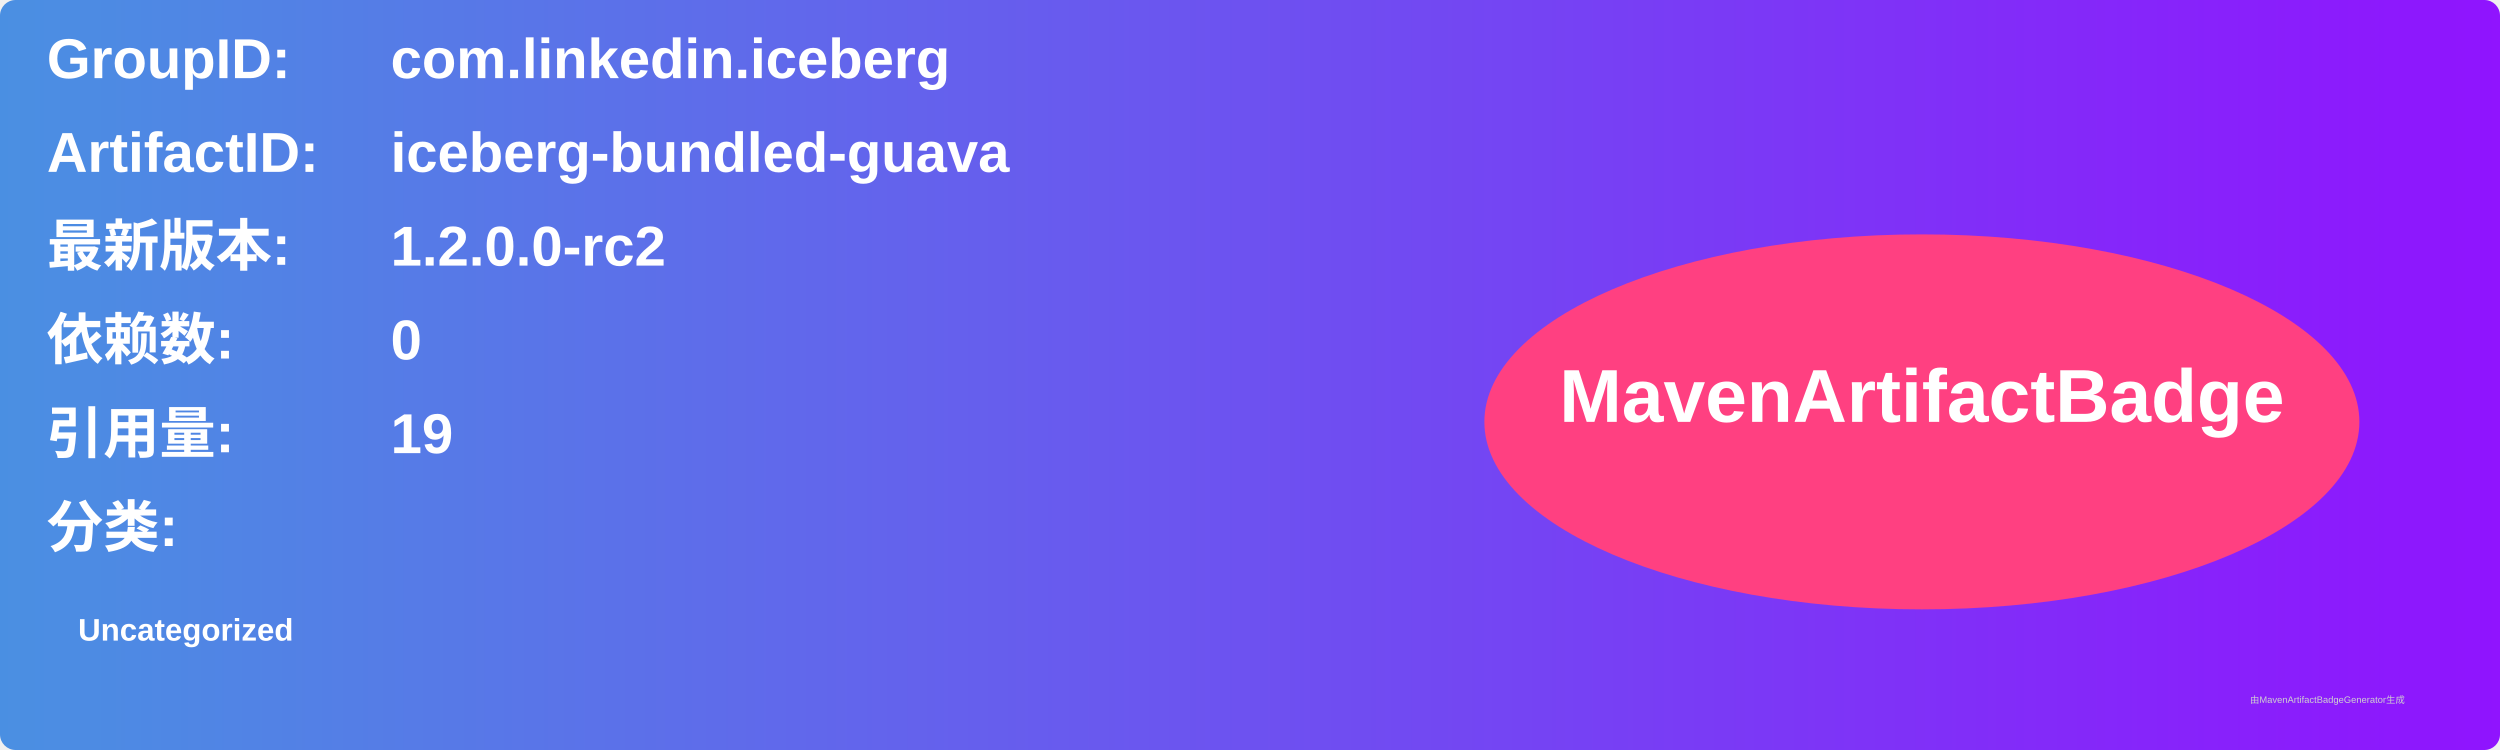
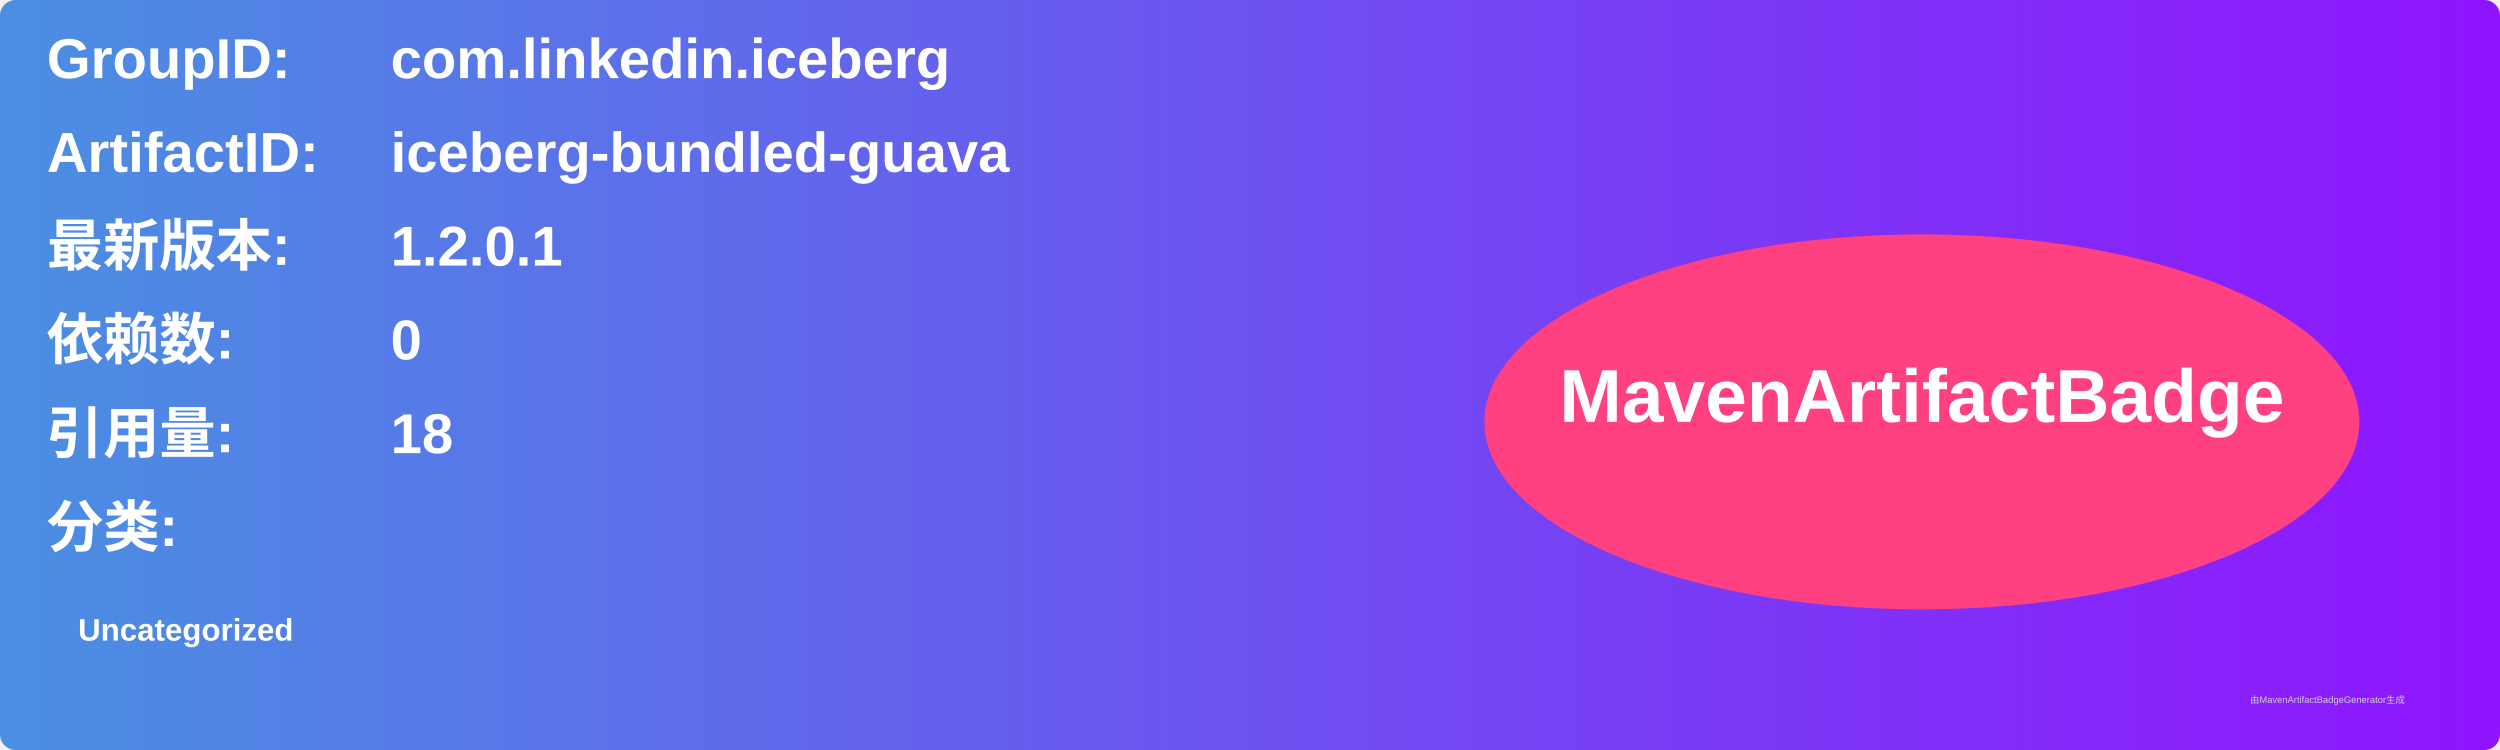
<svg xmlns="http://www.w3.org/2000/svg" width="800" height="240" viewBox="0 0 800 240">
  <linearGradient id="grad" x1="0%" y1="0%" x2="100%" y2="0%">
    <stop offset="0%" stop-color="#4a90e2" />
    <stop offset="100%" stop-color="#9013fe" />
  </linearGradient>
  <rect width="100%" height="100%" rx="5" ry="5" fill="url(#grad)" />
  <g transform="translate(15, 15)">
    <text x="0" y="10" font-family="Arial" font-size="18" fill="white" font-weight="bold" width="260">GroupID:</text>
    <text x="110" y="10" font-family="Arial" font-size="18" fill="white" font-weight="bold" width="460">com.linkedin.iceberg</text>
    <text x="0" y="40" font-family="Arial" font-size="18" fill="white" font-weight="bold" width="260">ArtifactID:</text>
    <text x="110" y="40" font-family="Arial" font-size="18" fill="white" font-weight="bold" width="460">iceberg-bundled-guava</text>
    <text x="0" y="70" font-family="Arial" font-size="18" fill="white" font-weight="bold">最新版本:</text>
    <text x="110" y="70" font-family="Arial" font-size="18" fill="white" font-weight="bold">
-       <tspan font-weight="bold">1.2.0.0-rc2</tspan>
+       <tspan font-weight="bold">1.2.0.1</tspan>
    </text>
    <text x="0" y="100" font-family="Arial" font-size="18" fill="white" font-weight="bold">依赖数: </text>
    <text x="110" y="100" font-family="Arial" font-size="18" fill="white">
      <tspan font-weight="bold">0</tspan>
    </text>
    <text x="0" y="130" font-family="Arial" font-size="18" fill="white" font-weight="bold">引用量: </text>
    <text x="110" y="130" font-family="Arial" font-size="18" fill="white">
-       <tspan font-weight="bold">19</tspan>
+       <tspan font-weight="bold">18</tspan>
    </text>
    <text x="0" y="160" font-family="Arial" font-size="18" fill="white" font-weight="bold">分类:</text>
    <text x="10" y="190" font-family="Arial" font-size="10" fill="white">
      <tspan font-weight="bold">Uncategorized</tspan>
    </text>
    <ellipse cx="600" cy="120" rx="140" ry="60" fill="#ff4081" />
    <text x="600" y="120" text-anchor="middle" font-family="Arial" font-size="24" fill="white" font-weight="bold">MavenArtifactBadge</text>
  </g>
  <text x="720" y="225" font-family="Arial" font-size="3" fill="#d0d0d0">由MavenArtifactBadgeGenerator生成</text>
</svg>
